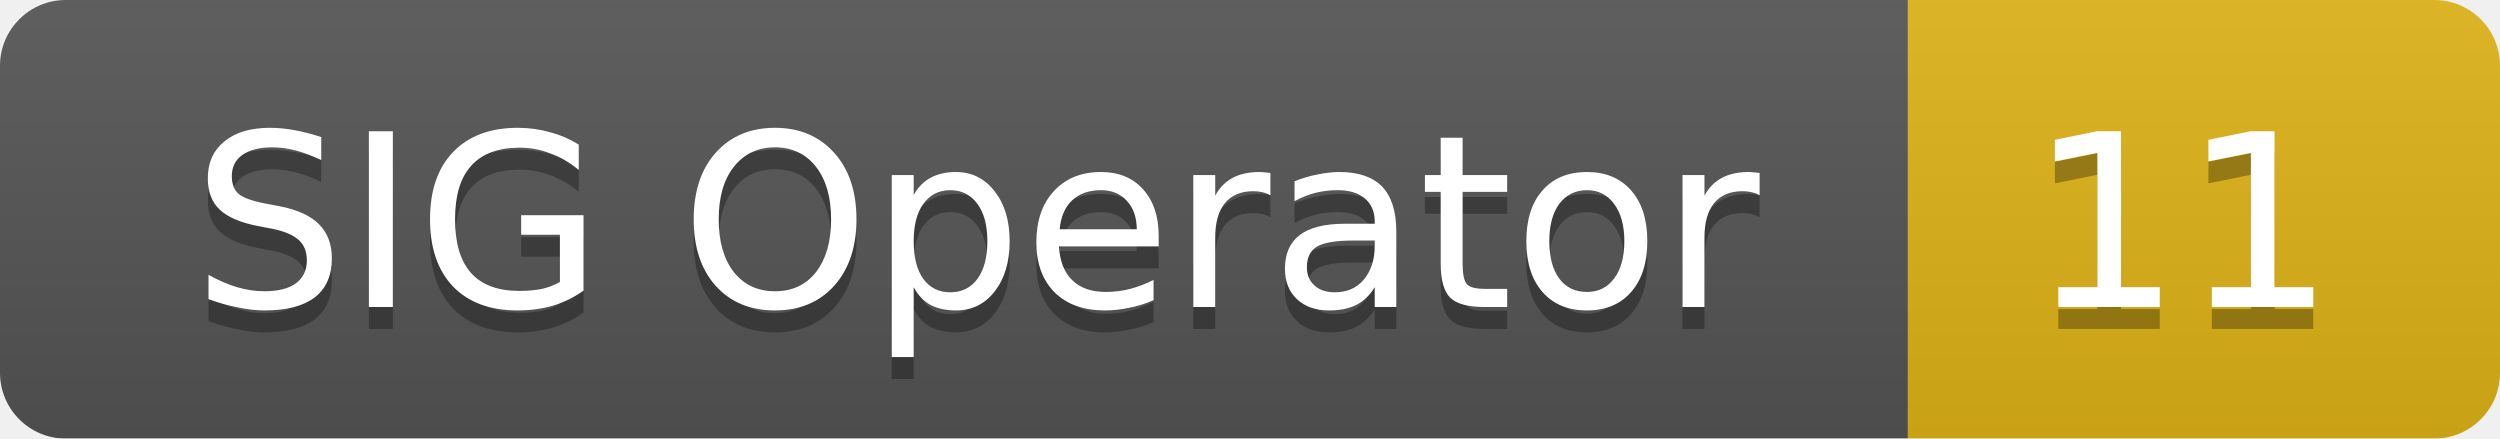
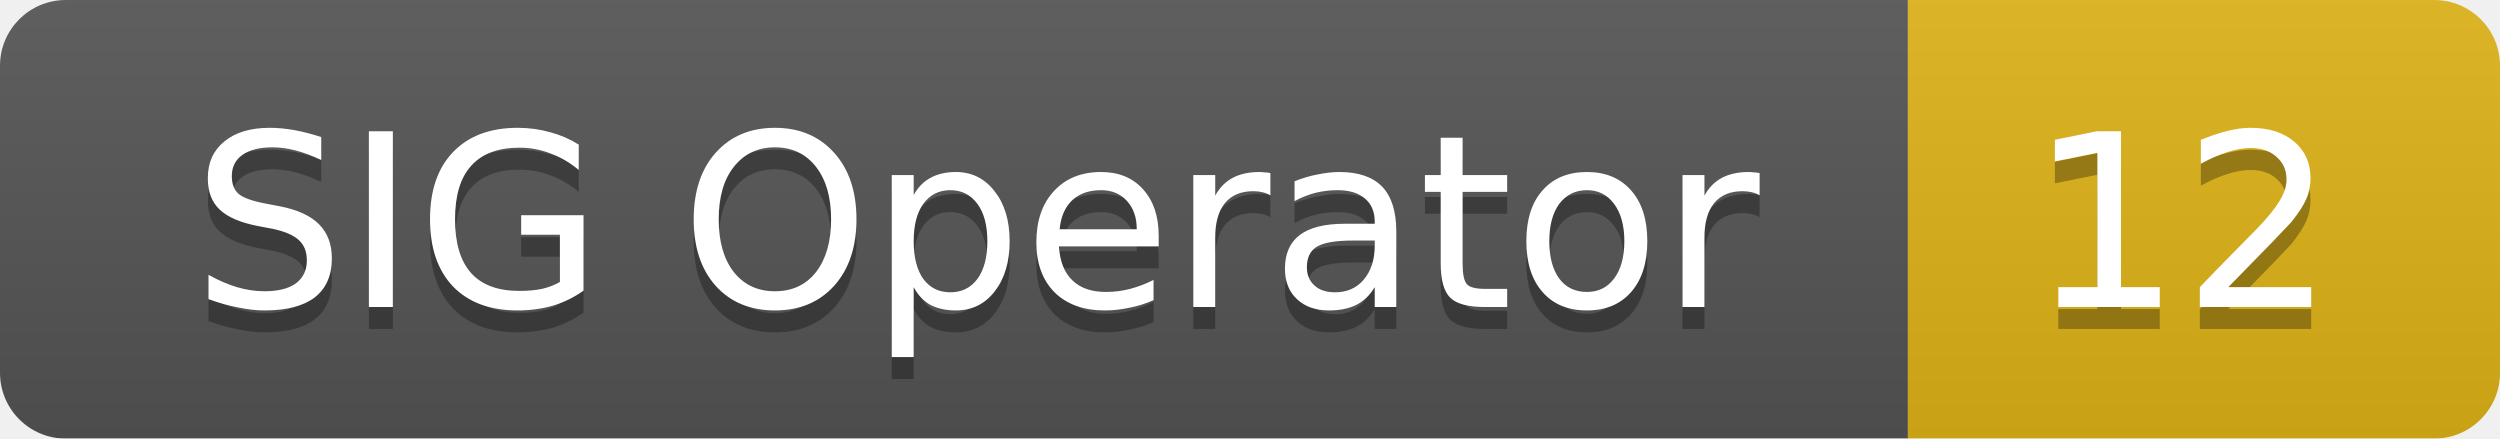
<svg xmlns="http://www.w3.org/2000/svg" width="114" height="20">
  <linearGradient id="smooth" x2="0" y2="100%">
    <stop offset="0" stop-color="#bbb" stop-opacity=".1" />
    <stop offset="1" stop-opacity=".1" />
  </linearGradient>
  <mask id="round">
    <rect width="114" height="20" rx="3" fill="#fff" />
  </mask>
  <g mask="url(#round)">
    <rect width="87" height="20" fill="#555" />
    <rect x="87" width="27" height="20" fill="#dfb317" />
    <rect width="114" height="20" fill="url(#smooth)" />
  </g>
  <g fill="#fff" text-anchor="middle" font-family="DejaVu Sans,Verdana,Geneva,sans-serif" font-size="11">
    <text x="44.5" y="15" fill="#010101" fill-opacity=".3">SIG Operator</text>
    <text x="44.5" y="14">SIG Operator</text>
-     <text x="99.5" y="15" fill="#010101" fill-opacity=".3">11</text>
-     <text x="99.5" y="14">11</text>
+     <text x="99.5" y="15" fill="#010101" fill-opacity=".3">12</text>
+     <text x="99.5" y="14">12</text>
  </g>
</svg>
